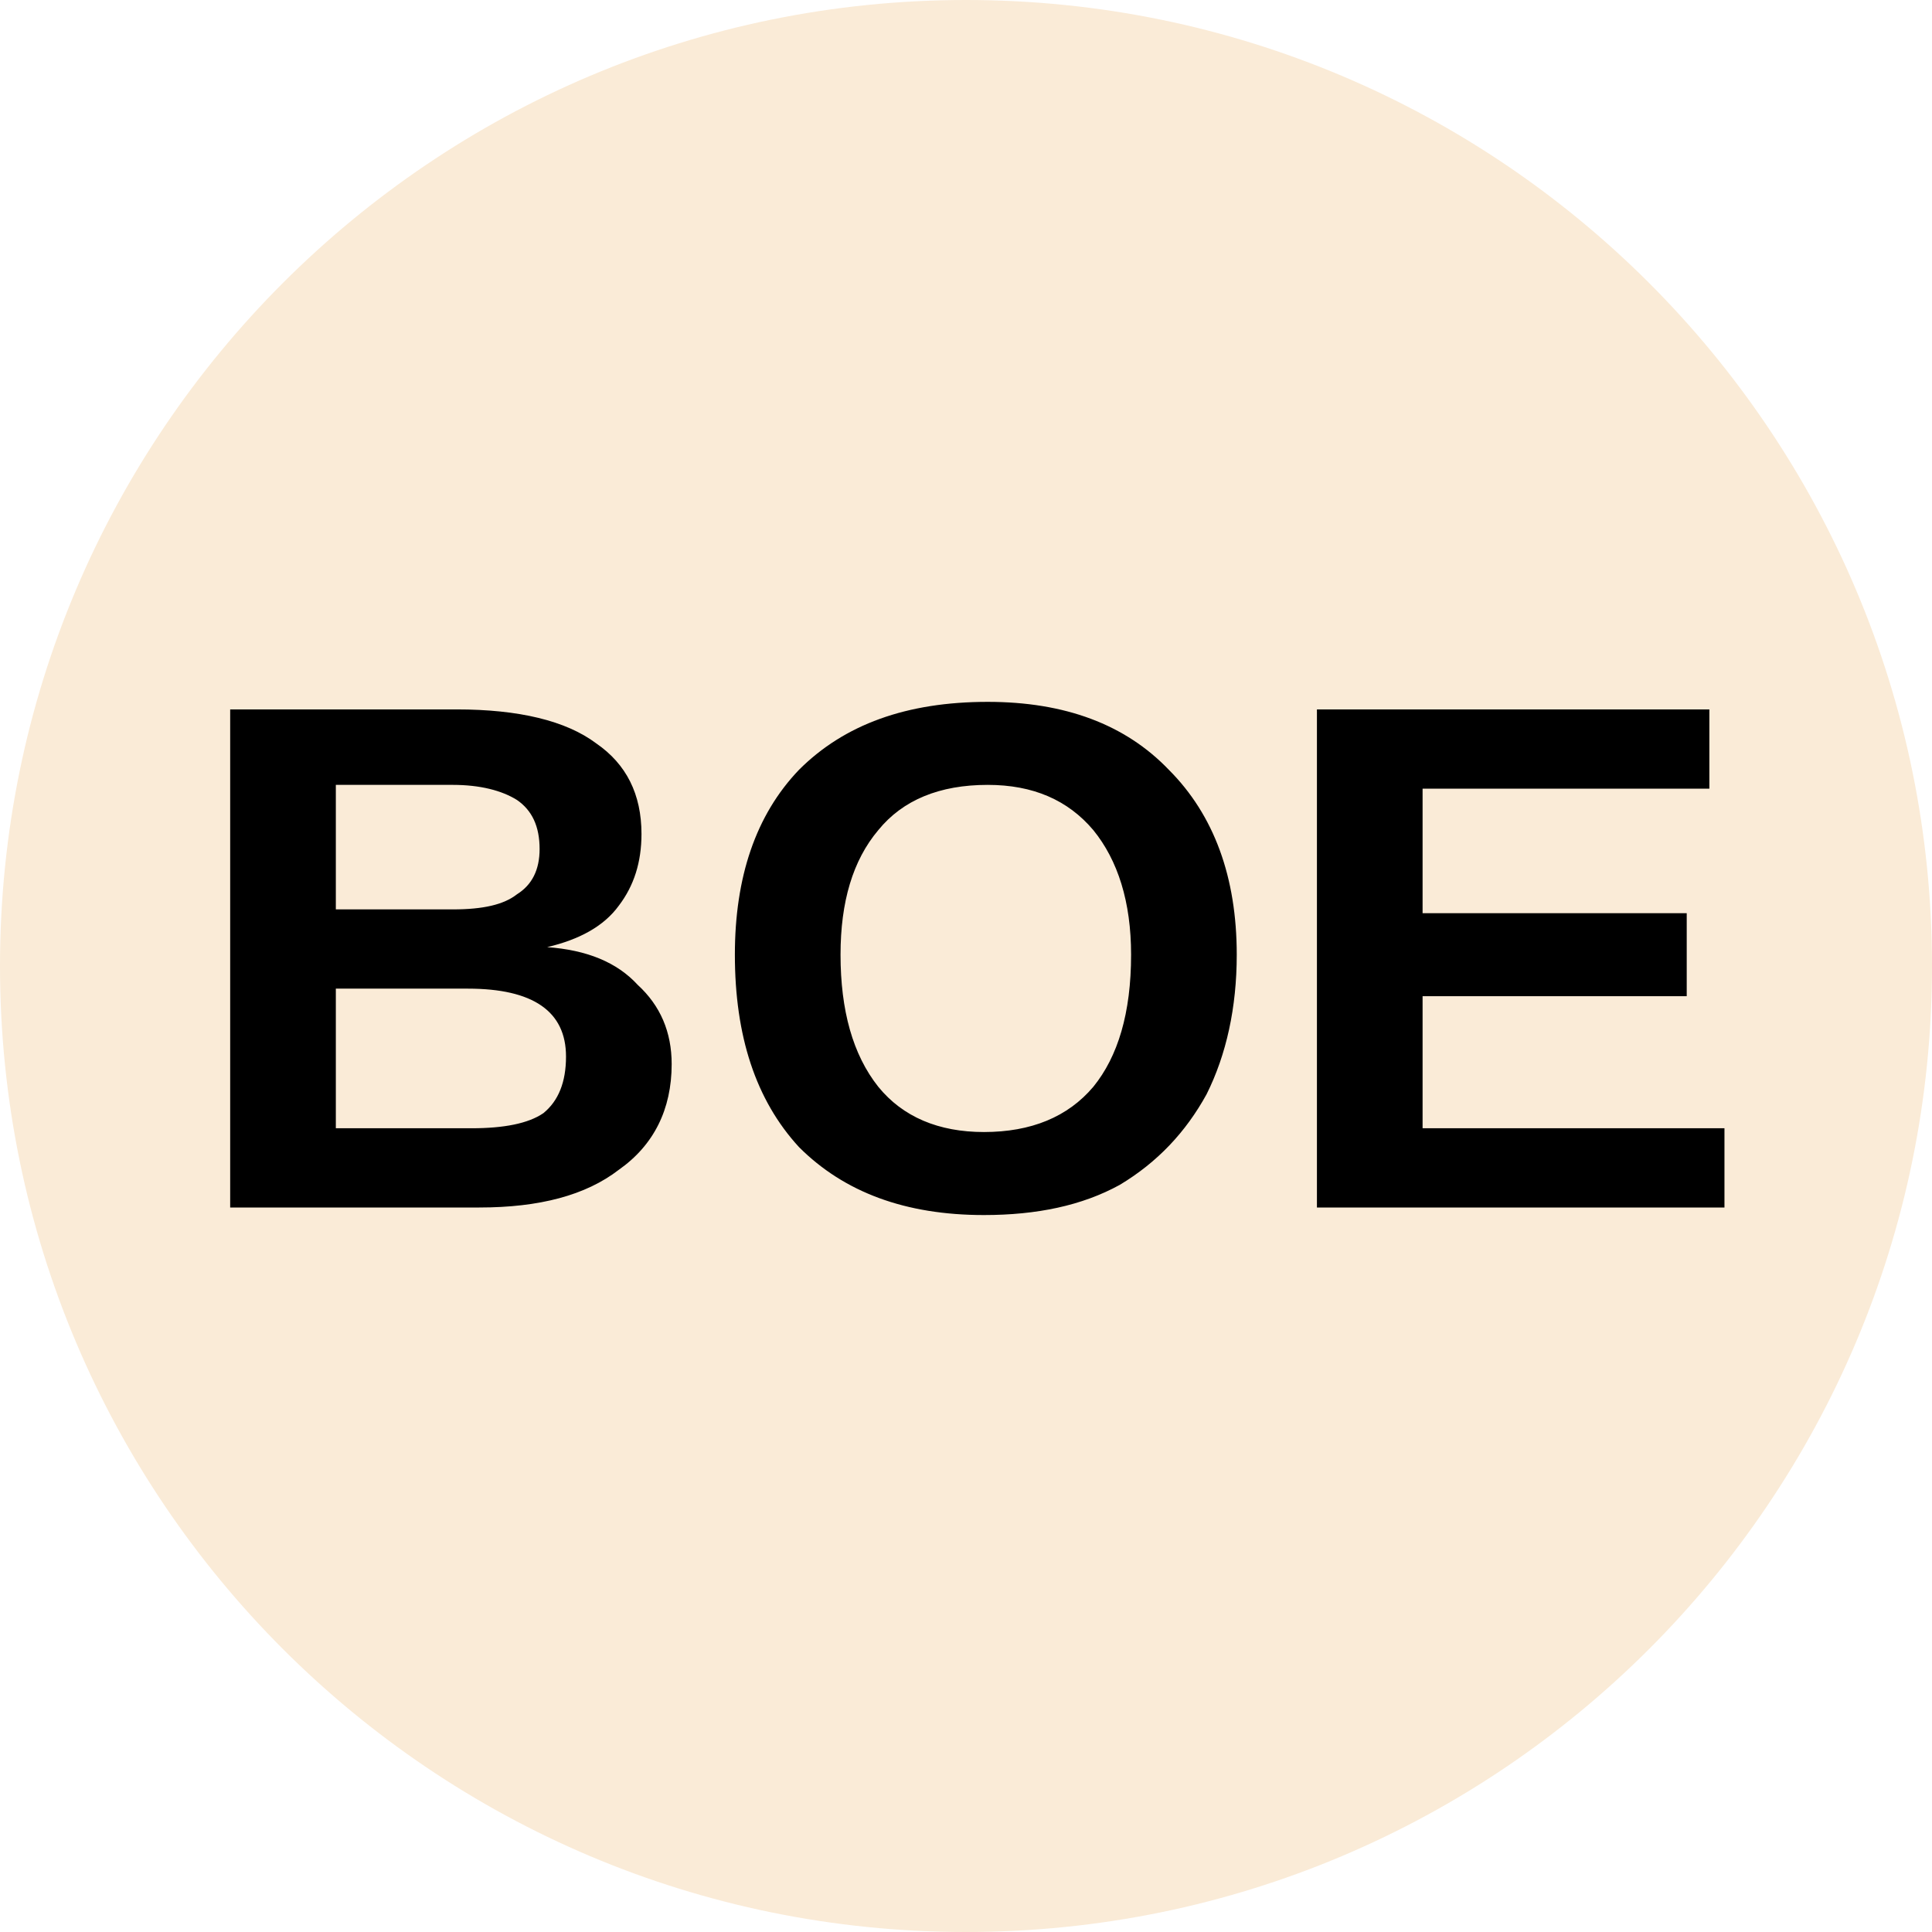
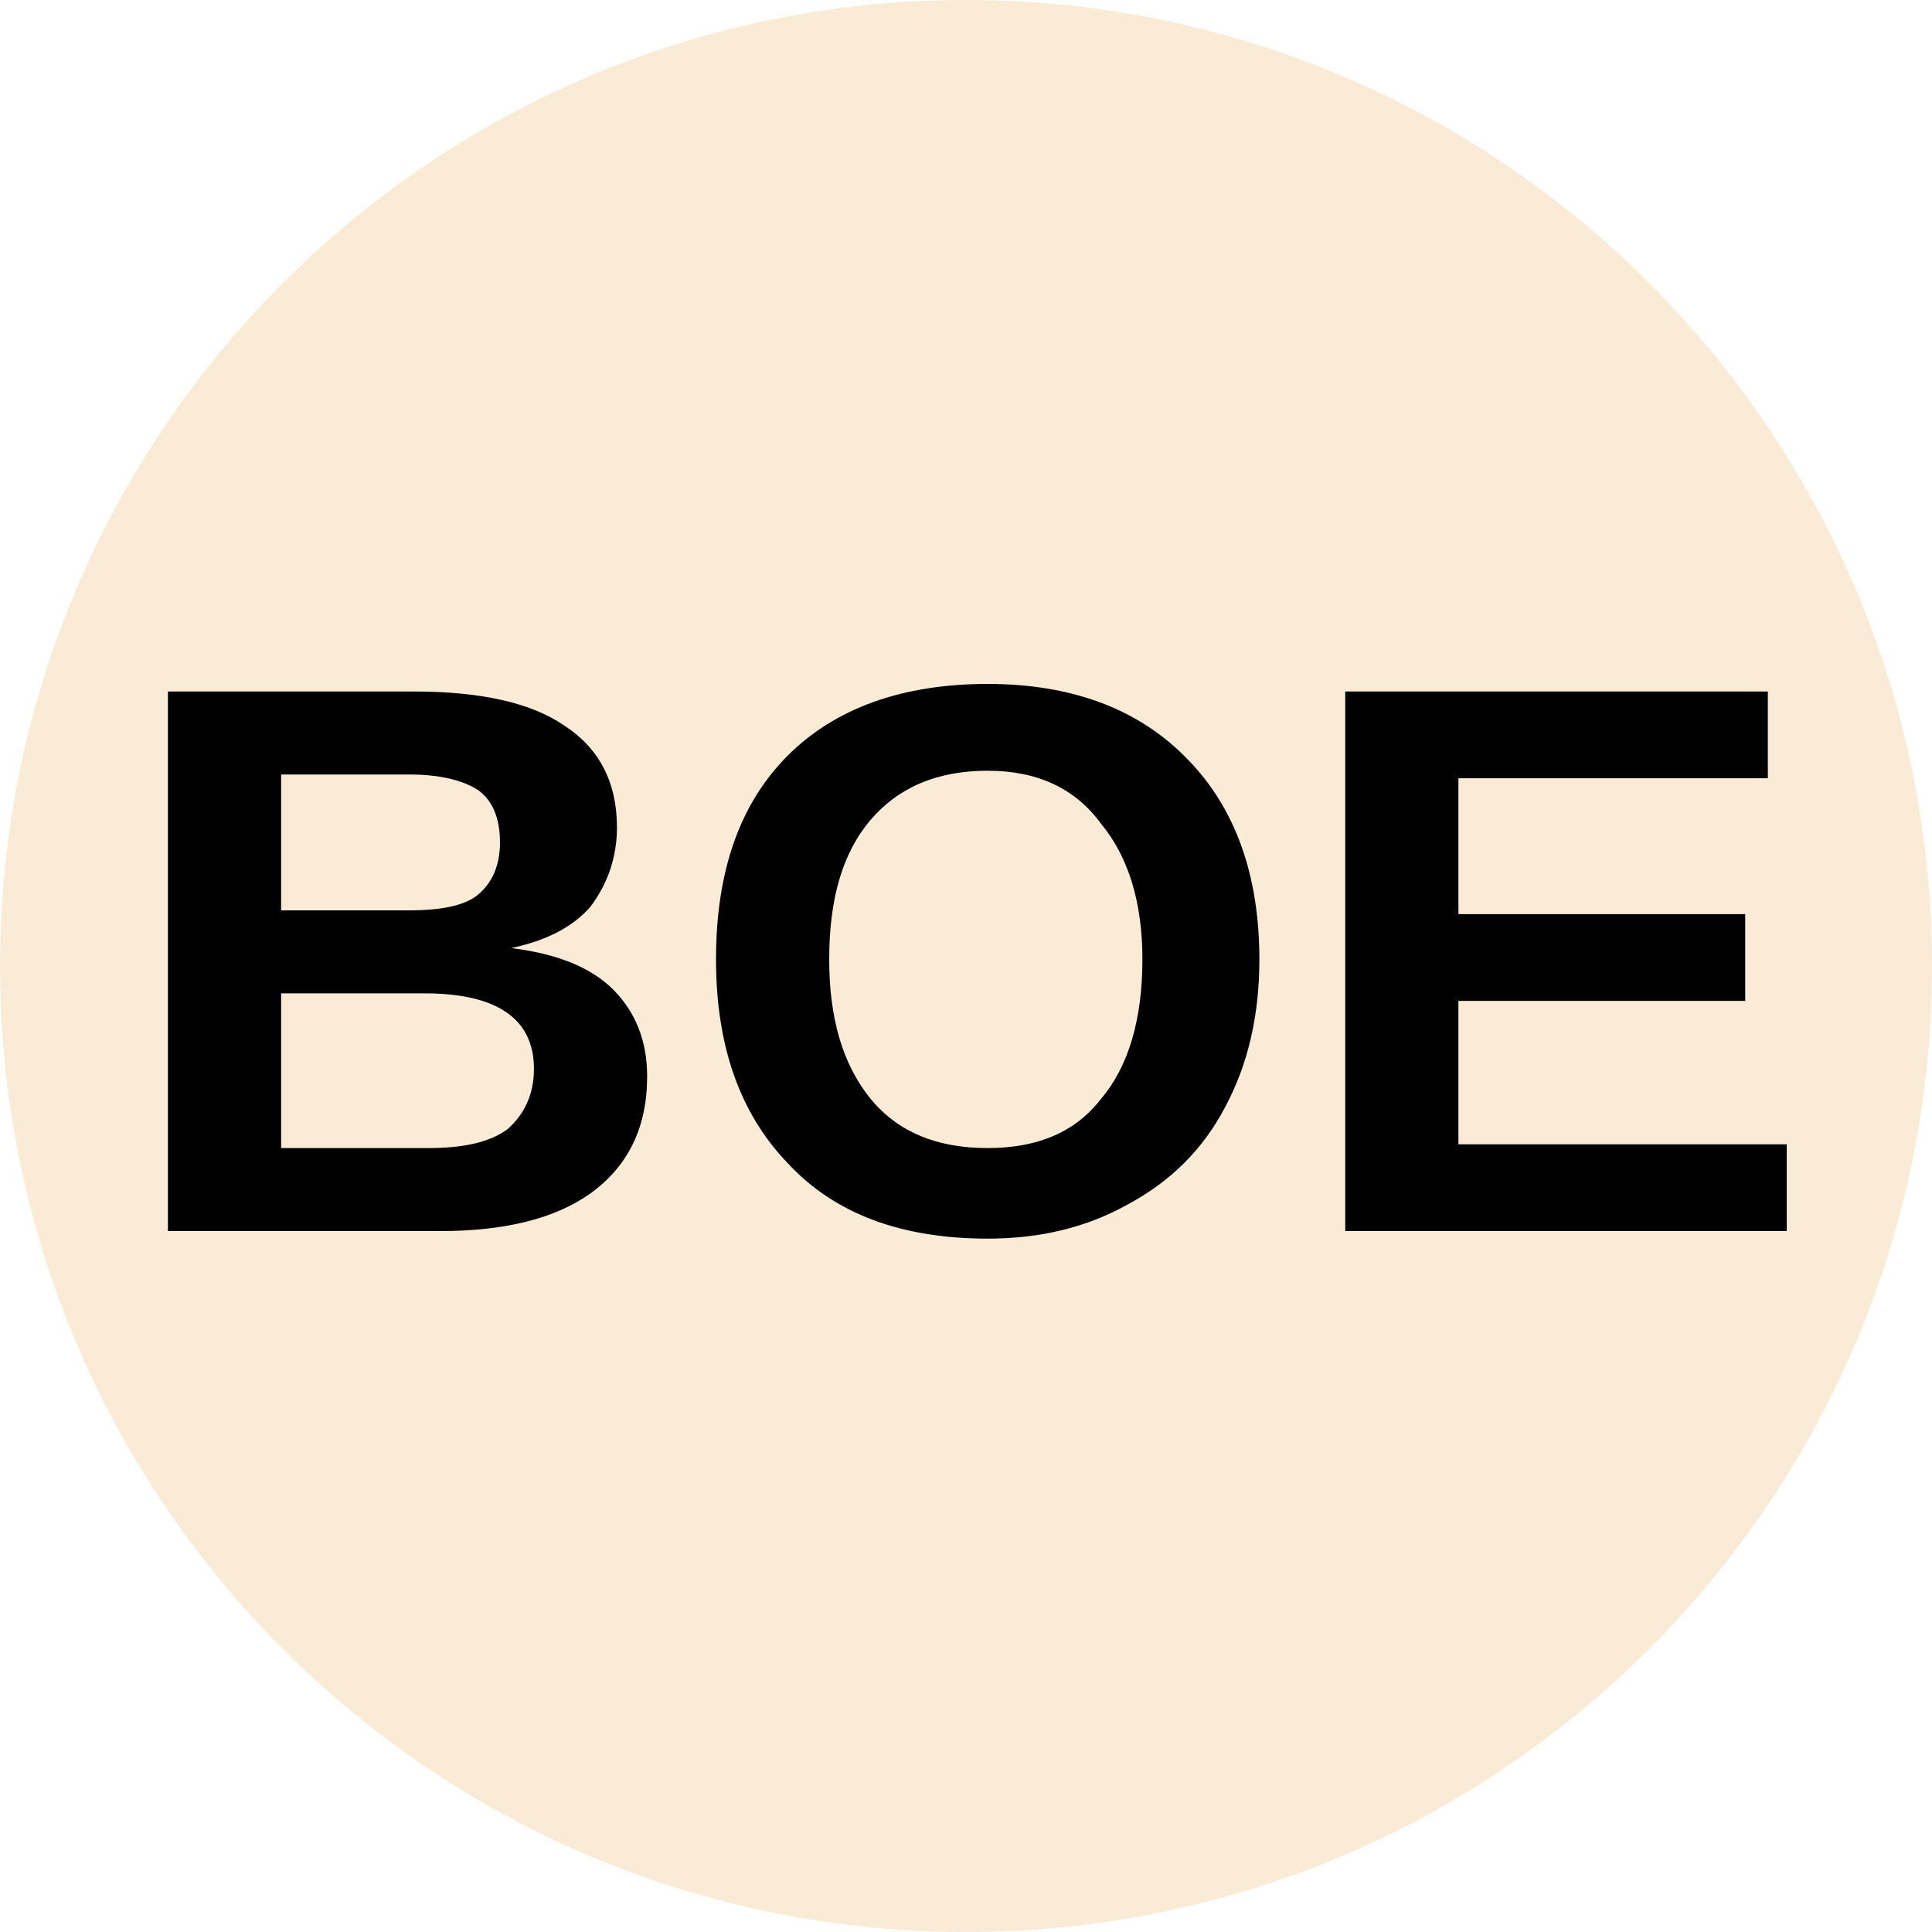
<svg xmlns="http://www.w3.org/2000/svg" viewBox="0 0 8 8">
  <circle cx="4" cy="4" r="4" fill="antiqueWhite" />
-   <text x="4" y="5" text-anchor="middle" font-weight="700" font-size="3" font-family="Arial" fill="black">BOE</text>
+   <text x="4" y="5.1" text-anchor="middle" font-weight="700" font-size="3.25" textLength="7.2" lengthAdjust="spacingAndGlyphs" font-family="Arial">BOE</text>
</svg>
